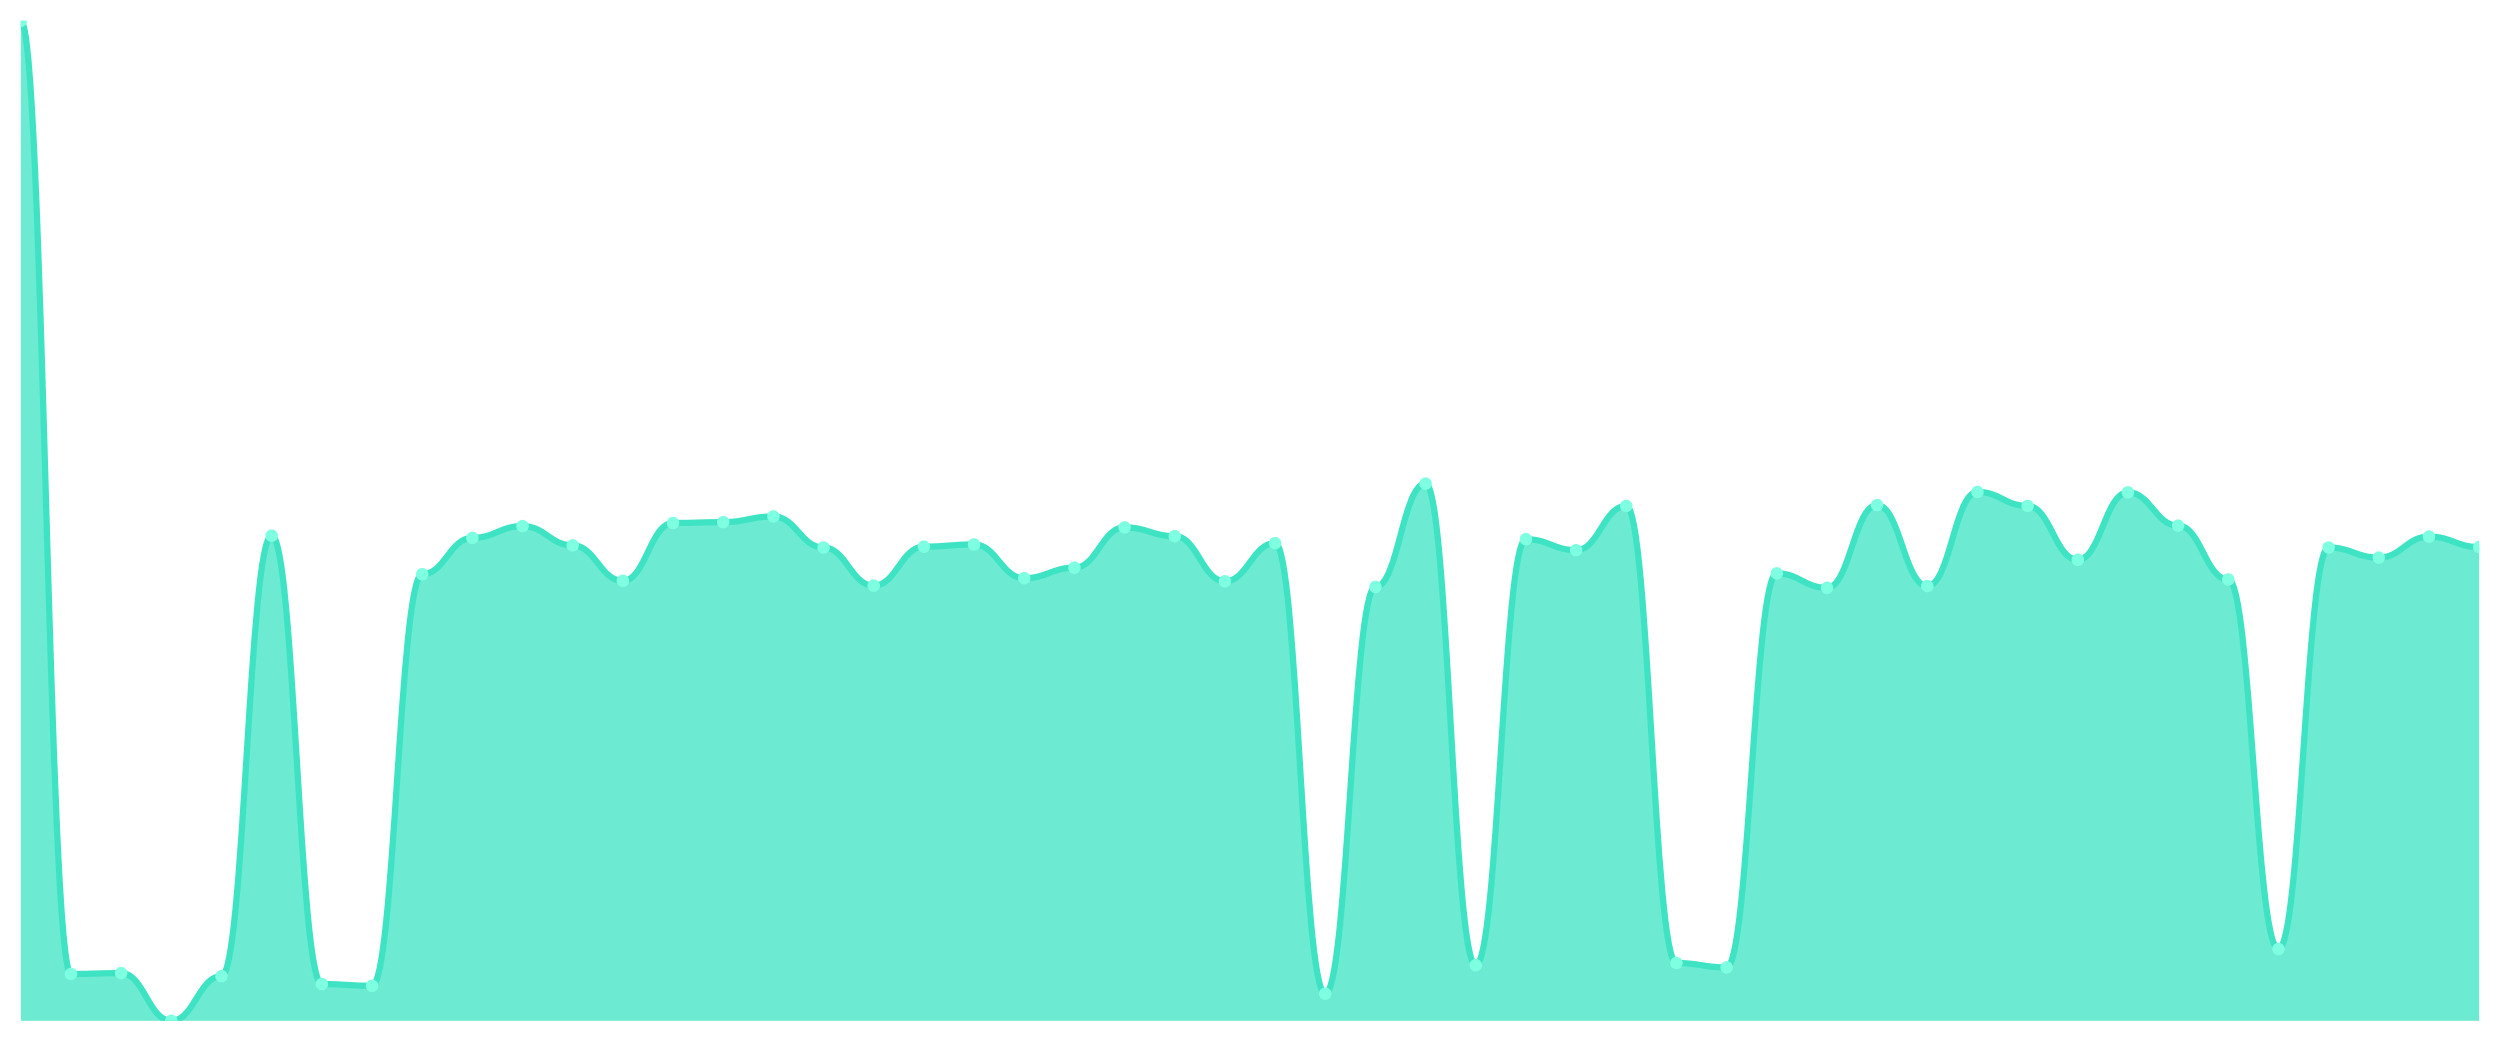
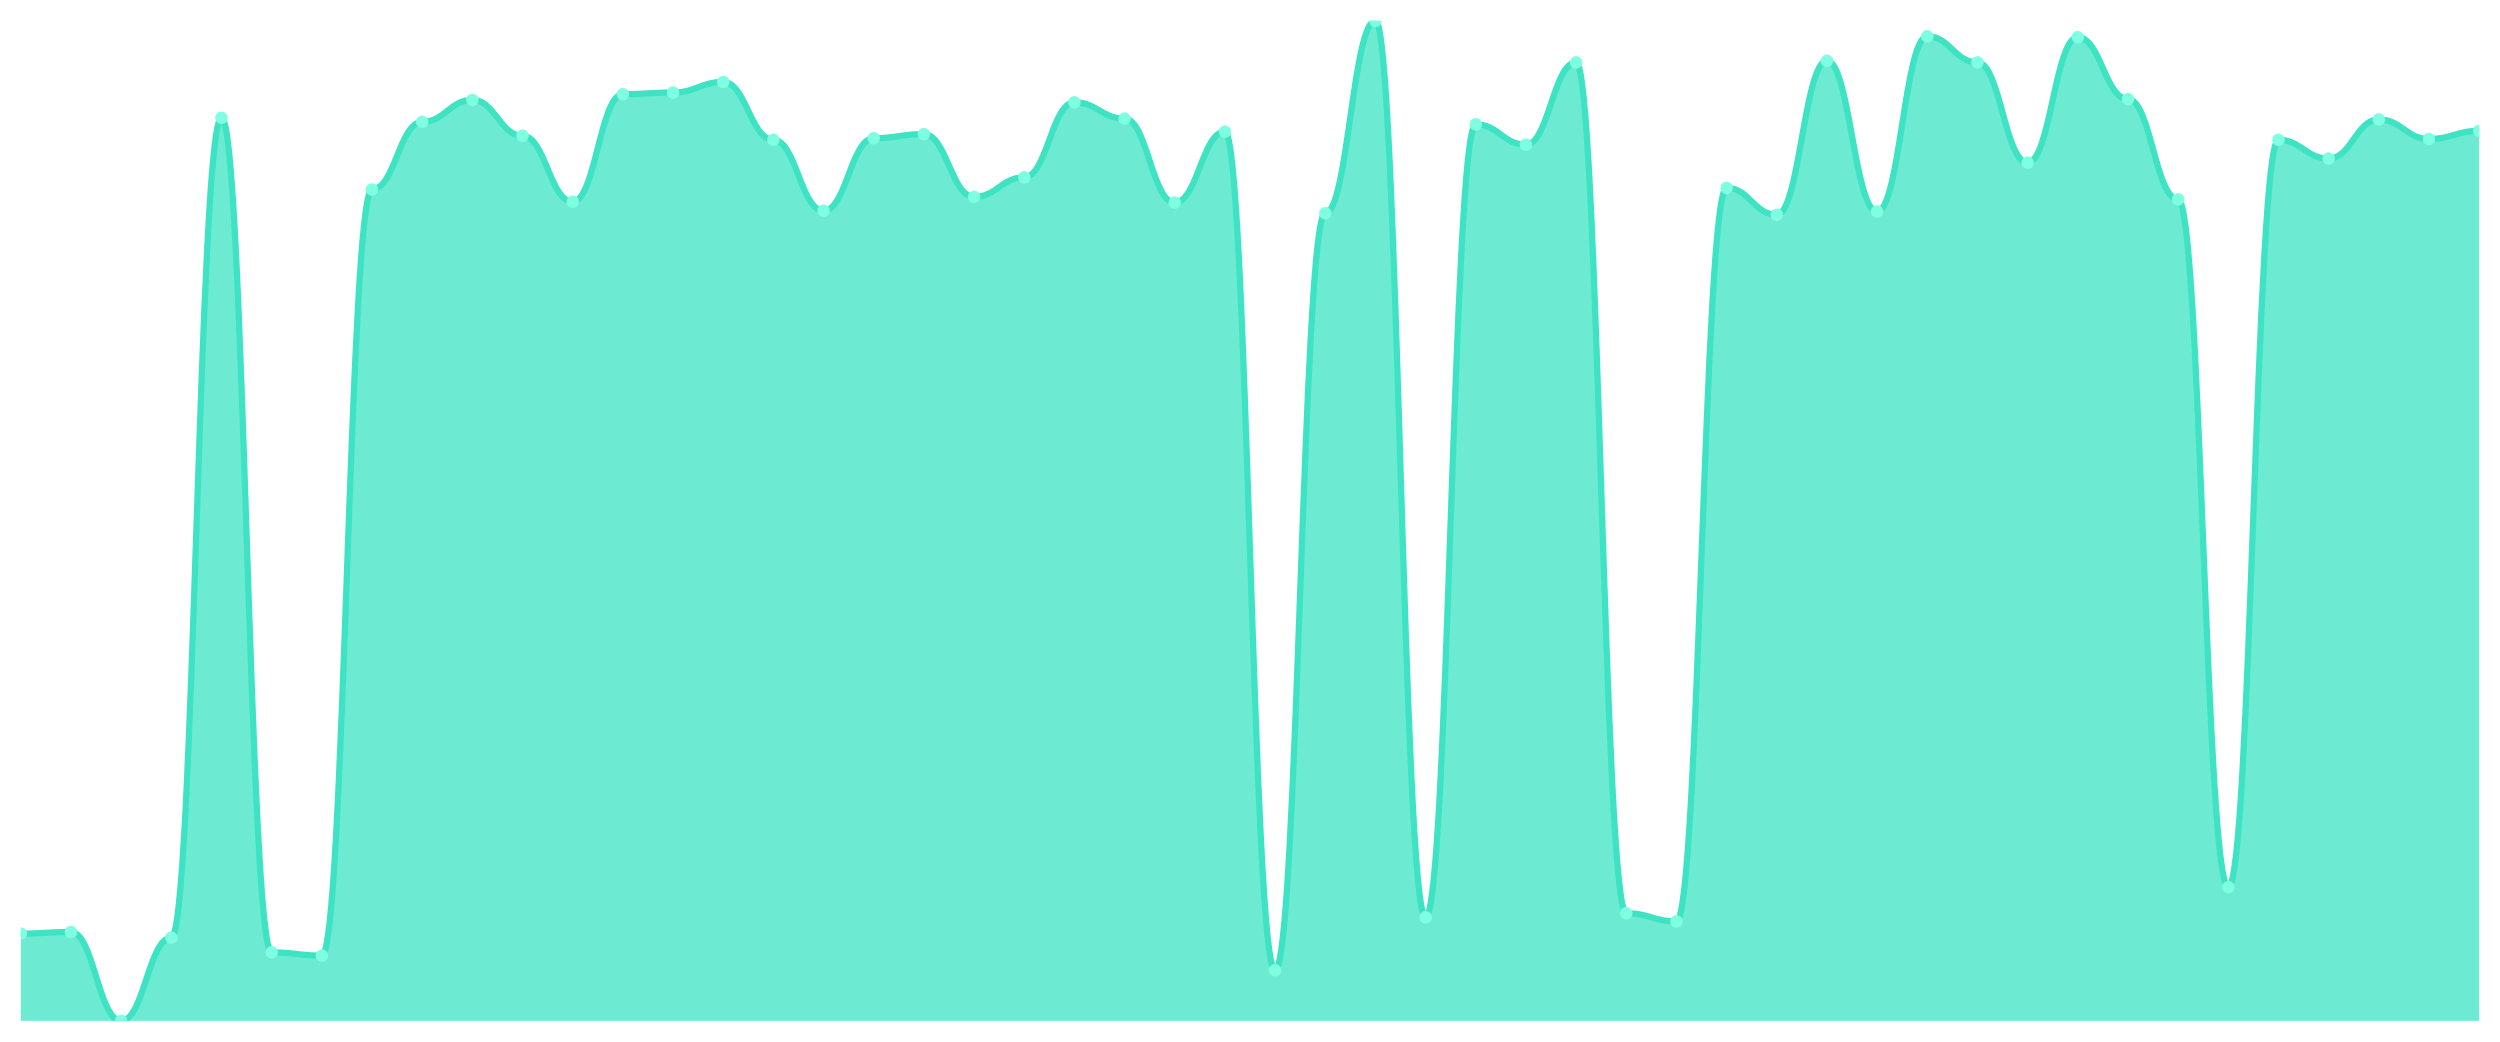
<svg xmlns="http://www.w3.org/2000/svg" viewBox="0 0 1200 500" width="1200" height="500">
  <defs>
    <clipPath id="c">
      <rect x="10" y="10" width="1180" height="480" />
    </clipPath>
  </defs>
  <rect width="1200" height="500" fill="none" />
  <g clip-path="url(#c)">
-     <path d="M 10,490 L 10,10 C 20.837,10 23.245,467.513 34.082,467.513 C 44.918,467.513 47.327,467.093 58.163,467.093 C 69,467.093 71.408,490 82.245,490 C 93.082,490 95.49,468.564 106.327,468.564 C 117.163,468.564 119.571,257.145 130.408,257.145 C 141.245,257.145 143.653,472.347 154.49,472.347 C 165.327,472.347 167.735,473.187 178.571,473.187 C 189.408,473.187 191.816,275.639 202.653,275.639 C 213.49,275.639 215.898,258.196 226.735,258.196 C 237.571,258.196 239.98,252.522 250.816,252.522 C 261.653,252.522 264.061,261.769 274.898,261.769 C 285.735,261.769 288.143,278.792 298.98,278.792 C 309.816,278.792 312.224,251.051 323.061,251.051 C 333.898,251.051 336.306,250.63 347.143,250.63 C 357.98,250.63 360.388,247.898 371.224,247.898 C 382.061,247.898 384.469,262.82 395.306,262.82 C 406.143,262.82 408.551,281.103 419.388,281.103 C 430.224,281.103 432.633,262.399 443.469,262.399 C 454.306,262.399 456.714,261.349 467.551,261.349 C 478.388,261.349 480.796,277.531 491.633,277.531 C 502.469,277.531 504.878,272.487 515.714,272.487 C 526.551,272.487 528.959,253.152 539.796,253.152 C 550.633,253.152 553.041,257.356 563.878,257.356 C 574.714,257.356 577.122,279.002 587.959,279.002 C 598.796,279.002 601.204,260.718 612.041,260.718 C 622.878,260.718 625.286,476.97 636.122,476.97 C 646.959,476.97 649.367,281.734 660.204,281.734 C 671.041,281.734 673.449,232.137 684.286,232.137 C 695.122,232.137 697.531,463.31 708.367,463.31 C 719.204,463.31 721.612,258.827 732.449,258.827 C 743.286,258.827 745.694,264.081 756.531,264.081 C 767.367,264.081 769.776,242.855 780.612,242.855 C 791.449,242.855 793.857,462.259 804.694,462.259 C 815.531,462.259 817.939,464.361 828.776,464.361 C 839.612,464.361 842.02,275.219 852.857,275.219 C 863.694,275.219 866.102,282.154 876.939,282.154 C 887.776,282.154 890.184,242.434 901.02,242.434 C 911.857,242.434 914.265,281.313 925.102,281.313 C 935.939,281.313 938.347,236.13 949.184,236.13 C 960.02,236.13 962.429,242.855 973.265,242.855 C 984.102,242.855 986.51,268.704 997.347,268.704 C 1008.184,268.704 1010.592,236.34 1021.429,236.34 C 1032.265,236.34 1034.673,252.312 1045.51,252.312 C 1056.347,252.312 1058.755,278.161 1069.592,278.161 C 1080.429,278.161 1082.837,455.534 1093.673,455.534 C 1104.51,455.534 1106.918,262.82 1117.755,262.82 C 1128.592,262.82 1131,267.653 1141.837,267.653 C 1152.673,267.653 1155.082,257.566 1165.918,257.566 C 1176.755,257.566 1179.163,262.609 1190,262.609 L 1190,490 Z" fill="rgba(61,227,195,0.75)" />
-     <path d="M 10,10 C 20.837,10 23.245,467.513 34.082,467.513 C 44.918,467.513 47.327,467.093 58.163,467.093 C 69,467.093 71.408,490 82.245,490 C 93.082,490 95.49,468.564 106.327,468.564 C 117.163,468.564 119.571,257.145 130.408,257.145 C 141.245,257.145 143.653,472.347 154.49,472.347 C 165.327,472.347 167.735,473.187 178.571,473.187 C 189.408,473.187 191.816,275.639 202.653,275.639 C 213.49,275.639 215.898,258.196 226.735,258.196 C 237.571,258.196 239.98,252.522 250.816,252.522 C 261.653,252.522 264.061,261.769 274.898,261.769 C 285.735,261.769 288.143,278.792 298.98,278.792 C 309.816,278.792 312.224,251.051 323.061,251.051 C 333.898,251.051 336.306,250.63 347.143,250.63 C 357.98,250.63 360.388,247.898 371.224,247.898 C 382.061,247.898 384.469,262.82 395.306,262.82 C 406.143,262.82 408.551,281.103 419.388,281.103 C 430.224,281.103 432.633,262.399 443.469,262.399 C 454.306,262.399 456.714,261.349 467.551,261.349 C 478.388,261.349 480.796,277.531 491.633,277.531 C 502.469,277.531 504.878,272.487 515.714,272.487 C 526.551,272.487 528.959,253.152 539.796,253.152 C 550.633,253.152 553.041,257.356 563.878,257.356 C 574.714,257.356 577.122,279.002 587.959,279.002 C 598.796,279.002 601.204,260.718 612.041,260.718 C 622.878,260.718 625.286,476.97 636.122,476.97 C 646.959,476.97 649.367,281.734 660.204,281.734 C 671.041,281.734 673.449,232.137 684.286,232.137 C 695.122,232.137 697.531,463.31 708.367,463.31 C 719.204,463.31 721.612,258.827 732.449,258.827 C 743.286,258.827 745.694,264.081 756.531,264.081 C 767.367,264.081 769.776,242.855 780.612,242.855 C 791.449,242.855 793.857,462.259 804.694,462.259 C 815.531,462.259 817.939,464.361 828.776,464.361 C 839.612,464.361 842.02,275.219 852.857,275.219 C 863.694,275.219 866.102,282.154 876.939,282.154 C 887.776,282.154 890.184,242.434 901.02,242.434 C 911.857,242.434 914.265,281.313 925.102,281.313 C 935.939,281.313 938.347,236.13 949.184,236.13 C 960.02,236.13 962.429,242.855 973.265,242.855 C 984.102,242.855 986.51,268.704 997.347,268.704 C 1008.184,268.704 1010.592,236.34 1021.429,236.34 C 1032.265,236.34 1034.673,252.312 1045.51,252.312 C 1056.347,252.312 1058.755,278.161 1069.592,278.161 C 1080.429,278.161 1082.837,455.534 1093.673,455.534 C 1104.51,455.534 1106.918,262.82 1117.755,262.82 C 1128.592,262.82 1131,267.653 1141.837,267.653 C 1152.673,267.653 1155.082,257.566 1165.918,257.566 C 1176.755,257.566 1179.163,262.609 1190,262.609" fill="none" stroke="#3de3c3" stroke-width="3" stroke-linecap="round" stroke-linejoin="round" />
-     <circle cx="10" cy="10" r="3" fill="#7fffe1" />
-     <circle cx="34.082" cy="467.513" r="3" fill="#7fffe1" />
-     <circle cx="58.163" cy="467.093" r="3" fill="#7fffe1" />
-     <circle cx="82.245" cy="490" r="3" fill="#7fffe1" />
-     <circle cx="106.327" cy="468.564" r="3" fill="#7fffe1" />
-     <circle cx="130.408" cy="257.145" r="3" fill="#7fffe1" />
-     <circle cx="154.49" cy="472.347" r="3" fill="#7fffe1" />
-     <circle cx="178.571" cy="473.187" r="3" fill="#7fffe1" />
-     <circle cx="202.653" cy="275.639" r="3" fill="#7fffe1" />
-     <circle cx="226.735" cy="258.196" r="3" fill="#7fffe1" />
-     <circle cx="250.816" cy="252.522" r="3" fill="#7fffe1" />
-     <circle cx="274.898" cy="261.769" r="3" fill="#7fffe1" />
-     <circle cx="298.98" cy="278.792" r="3" fill="#7fffe1" />
-     <circle cx="323.061" cy="251.051" r="3" fill="#7fffe1" />
-     <circle cx="347.143" cy="250.63" r="3" fill="#7fffe1" />
-     <circle cx="371.224" cy="247.898" r="3" fill="#7fffe1" />
-     <circle cx="395.306" cy="262.82" r="3" fill="#7fffe1" />
-     <circle cx="419.388" cy="281.103" r="3" fill="#7fffe1" />
-     <circle cx="443.469" cy="262.399" r="3" fill="#7fffe1" />
-     <circle cx="467.551" cy="261.349" r="3" fill="#7fffe1" />
-     <circle cx="491.633" cy="277.531" r="3" fill="#7fffe1" />
-     <circle cx="515.714" cy="272.487" r="3" fill="#7fffe1" />
-     <circle cx="539.796" cy="253.152" r="3" fill="#7fffe1" />
-     <circle cx="563.878" cy="257.356" r="3" fill="#7fffe1" />
-     <circle cx="587.959" cy="279.002" r="3" fill="#7fffe1" />
-     <circle cx="612.041" cy="260.718" r="3" fill="#7fffe1" />
-     <circle cx="636.122" cy="476.97" r="3" fill="#7fffe1" />
-     <circle cx="660.204" cy="281.734" r="3" fill="#7fffe1" />
-     <circle cx="684.286" cy="232.137" r="3" fill="#7fffe1" />
-     <circle cx="708.367" cy="463.31" r="3" fill="#7fffe1" />
-     <circle cx="732.449" cy="258.827" r="3" fill="#7fffe1" />
-     <circle cx="756.531" cy="264.081" r="3" fill="#7fffe1" />
-     <circle cx="780.612" cy="242.855" r="3" fill="#7fffe1" />
-     <circle cx="804.694" cy="462.259" r="3" fill="#7fffe1" />
-     <circle cx="828.776" cy="464.361" r="3" fill="#7fffe1" />
-     <circle cx="852.857" cy="275.219" r="3" fill="#7fffe1" />
-     <circle cx="876.939" cy="282.154" r="3" fill="#7fffe1" />
-     <circle cx="901.02" cy="242.434" r="3" fill="#7fffe1" />
-     <circle cx="925.102" cy="281.313" r="3" fill="#7fffe1" />
-     <circle cx="949.184" cy="236.13" r="3" fill="#7fffe1" />
-     <circle cx="973.265" cy="242.855" r="3" fill="#7fffe1" />
-     <circle cx="997.347" cy="268.704" r="3" fill="#7fffe1" />
-     <circle cx="1021.429" cy="236.34" r="3" fill="#7fffe1" />
-     <circle cx="1045.51" cy="252.312" r="3" fill="#7fffe1" />
-     <circle cx="1069.592" cy="278.161" r="3" fill="#7fffe1" />
-     <circle cx="1093.673" cy="455.534" r="3" fill="#7fffe1" />
-     <circle cx="1117.755" cy="262.82" r="3" fill="#7fffe1" />
-     <circle cx="1141.837" cy="267.653" r="3" fill="#7fffe1" />
-     <circle cx="1165.918" cy="257.566" r="3" fill="#7fffe1" />
-     <circle cx="1190" cy="262.609" r="3" fill="#7fffe1" />
+     <path d="M 10,490 L 10,448.142 C 20.837,448.142 23.245,447.359 34.082,447.359 C 44.918,447.359 47.327,490 58.163,490 C 69,490 71.408,450.098 82.245,450.098 C 93.082,450.098 95.49,56.553 106.327,56.553 C 117.163,56.553 119.571,457.139 130.408,457.139 C 141.245,457.139 143.653,458.704 154.49,458.704 C 165.327,458.704 167.735,90.978 178.571,90.978 C 189.408,90.978 191.816,58.509 202.653,58.509 C 213.49,58.509 215.898,47.946 226.735,47.946 C 237.571,47.946 239.98,65.159 250.816,65.159 C 261.653,65.159 264.061,96.846 274.898,96.846 C 285.735,96.846 288.143,45.208 298.98,45.208 C 309.816,45.208 312.224,44.425 323.061,44.425 C 333.898,44.425 336.306,39.34 347.143,39.34 C 357.98,39.34 360.388,67.115 371.224,67.115 C 382.061,67.115 384.469,101.149 395.306,101.149 C 406.143,101.149 408.551,66.333 419.388,66.333 C 430.224,66.333 432.633,64.377 443.469,64.377 C 454.306,64.377 456.714,94.499 467.551,94.499 C 478.388,94.499 480.796,85.11 491.633,85.11 C 502.469,85.11 504.878,49.12 515.714,49.12 C 526.551,49.12 528.959,56.944 539.796,56.944 C 550.633,56.944 553.041,97.237 563.878,97.237 C 574.714,97.237 577.122,63.203 587.959,63.203 C 598.796,63.203 601.204,465.746 612.041,465.746 C 622.878,465.746 625.286,102.323 636.122,102.323 C 646.959,102.323 649.367,10 660.204,10 C 671.041,10 673.449,440.318 684.286,440.318 C 695.122,440.318 697.531,59.682 708.367,59.682 C 719.204,59.682 721.612,69.462 732.449,69.462 C 743.286,69.462 745.694,29.951 756.531,29.951 C 767.367,29.951 769.776,438.362 780.612,438.362 C 791.449,438.362 793.857,442.274 804.694,442.274 C 815.531,442.274 817.939,90.196 828.776,90.196 C 839.612,90.196 842.02,103.105 852.857,103.105 C 863.694,103.105 866.102,29.169 876.939,29.169 C 887.776,29.169 890.184,101.54 901.02,101.54 C 911.857,101.54 914.265,17.433 925.102,17.433 C 935.939,17.433 938.347,29.951 949.184,29.951 C 960.02,29.951 962.429,78.068 973.265,78.068 C 984.102,78.068 986.51,17.824 997.347,17.824 C 1008.184,17.824 1010.592,47.555 1021.429,47.555 C 1032.265,47.555 1034.673,95.672 1045.51,95.672 C 1056.347,95.672 1058.755,425.844 1069.592,425.844 C 1080.429,425.844 1082.837,67.115 1093.673,67.115 C 1104.51,67.115 1106.918,76.112 1117.755,76.112 C 1128.592,76.112 1131,57.335 1141.837,57.335 C 1152.673,57.335 1155.082,66.724 1165.918,66.724 C 1176.755,66.724 1179.163,62.812 1190,62.812 L 1190,490 Z" fill="rgba(61,227,195,0.75)" />
+     <path d="M 10,448.142 C 20.837,448.142 23.245,447.359 34.082,447.359 C 44.918,447.359 47.327,490 58.163,490 C 69,490 71.408,450.098 82.245,450.098 C 93.082,450.098 95.49,56.553 106.327,56.553 C 117.163,56.553 119.571,457.139 130.408,457.139 C 141.245,457.139 143.653,458.704 154.49,458.704 C 165.327,458.704 167.735,90.978 178.571,90.978 C 189.408,90.978 191.816,58.509 202.653,58.509 C 213.49,58.509 215.898,47.946 226.735,47.946 C 237.571,47.946 239.98,65.159 250.816,65.159 C 261.653,65.159 264.061,96.846 274.898,96.846 C 285.735,96.846 288.143,45.208 298.98,45.208 C 309.816,45.208 312.224,44.425 323.061,44.425 C 333.898,44.425 336.306,39.34 347.143,39.34 C 357.98,39.34 360.388,67.115 371.224,67.115 C 382.061,67.115 384.469,101.149 395.306,101.149 C 406.143,101.149 408.551,66.333 419.388,66.333 C 430.224,66.333 432.633,64.377 443.469,64.377 C 454.306,64.377 456.714,94.499 467.551,94.499 C 478.388,94.499 480.796,85.11 491.633,85.11 C 502.469,85.11 504.878,49.12 515.714,49.12 C 526.551,49.12 528.959,56.944 539.796,56.944 C 550.633,56.944 553.041,97.237 563.878,97.237 C 574.714,97.237 577.122,63.203 587.959,63.203 C 598.796,63.203 601.204,465.746 612.041,465.746 C 622.878,465.746 625.286,102.323 636.122,102.323 C 646.959,102.323 649.367,10 660.204,10 C 671.041,10 673.449,440.318 684.286,440.318 C 695.122,440.318 697.531,59.682 708.367,59.682 C 719.204,59.682 721.612,69.462 732.449,69.462 C 743.286,69.462 745.694,29.951 756.531,29.951 C 767.367,29.951 769.776,438.362 780.612,438.362 C 791.449,438.362 793.857,442.274 804.694,442.274 C 815.531,442.274 817.939,90.196 828.776,90.196 C 839.612,90.196 842.02,103.105 852.857,103.105 C 863.694,103.105 866.102,29.169 876.939,29.169 C 887.776,29.169 890.184,101.54 901.02,101.54 C 911.857,101.54 914.265,17.433 925.102,17.433 C 935.939,17.433 938.347,29.951 949.184,29.951 C 960.02,29.951 962.429,78.068 973.265,78.068 C 984.102,78.068 986.51,17.824 997.347,17.824 C 1008.184,17.824 1010.592,47.555 1021.429,47.555 C 1032.265,47.555 1034.673,95.672 1045.51,95.672 C 1056.347,95.672 1058.755,425.844 1069.592,425.844 C 1080.429,425.844 1082.837,67.115 1093.673,67.115 C 1104.51,67.115 1106.918,76.112 1117.755,76.112 C 1128.592,76.112 1131,57.335 1141.837,57.335 C 1152.673,57.335 1155.082,66.724 1165.918,66.724 C 1176.755,66.724 1179.163,62.812 1190,62.812" fill="none" stroke="#3de3c3" stroke-width="3" stroke-linecap="round" stroke-linejoin="round" />
+     <circle cx="10" cy="448.142" r="3" fill="#7fffe1" />
+     <circle cx="34.082" cy="447.359" r="3" fill="#7fffe1" />
+     <circle cx="58.163" cy="490" r="3" fill="#7fffe1" />
+     <circle cx="82.245" cy="450.098" r="3" fill="#7fffe1" />
+     <circle cx="106.327" cy="56.553" r="3" fill="#7fffe1" />
+     <circle cx="130.408" cy="457.139" r="3" fill="#7fffe1" />
+     <circle cx="154.49" cy="458.704" r="3" fill="#7fffe1" />
+     <circle cx="178.571" cy="90.978" r="3" fill="#7fffe1" />
+     <circle cx="202.653" cy="58.509" r="3" fill="#7fffe1" />
+     <circle cx="226.735" cy="47.946" r="3" fill="#7fffe1" />
+     <circle cx="250.816" cy="65.159" r="3" fill="#7fffe1" />
+     <circle cx="274.898" cy="96.846" r="3" fill="#7fffe1" />
+     <circle cx="298.98" cy="45.208" r="3" fill="#7fffe1" />
+     <circle cx="323.061" cy="44.425" r="3" fill="#7fffe1" />
+     <circle cx="347.143" cy="39.34" r="3" fill="#7fffe1" />
+     <circle cx="371.224" cy="67.115" r="3" fill="#7fffe1" />
+     <circle cx="395.306" cy="101.149" r="3" fill="#7fffe1" />
+     <circle cx="419.388" cy="66.333" r="3" fill="#7fffe1" />
+     <circle cx="443.469" cy="64.377" r="3" fill="#7fffe1" />
+     <circle cx="467.551" cy="94.499" r="3" fill="#7fffe1" />
+     <circle cx="491.633" cy="85.11" r="3" fill="#7fffe1" />
+     <circle cx="515.714" cy="49.12" r="3" fill="#7fffe1" />
+     <circle cx="539.796" cy="56.944" r="3" fill="#7fffe1" />
+     <circle cx="563.878" cy="97.237" r="3" fill="#7fffe1" />
+     <circle cx="587.959" cy="63.203" r="3" fill="#7fffe1" />
+     <circle cx="612.041" cy="465.746" r="3" fill="#7fffe1" />
+     <circle cx="636.122" cy="102.323" r="3" fill="#7fffe1" />
+     <circle cx="660.204" cy="10" r="3" fill="#7fffe1" />
+     <circle cx="684.286" cy="440.318" r="3" fill="#7fffe1" />
+     <circle cx="708.367" cy="59.682" r="3" fill="#7fffe1" />
+     <circle cx="732.449" cy="69.462" r="3" fill="#7fffe1" />
+     <circle cx="756.531" cy="29.951" r="3" fill="#7fffe1" />
+     <circle cx="780.612" cy="438.362" r="3" fill="#7fffe1" />
+     <circle cx="804.694" cy="442.274" r="3" fill="#7fffe1" />
+     <circle cx="828.776" cy="90.196" r="3" fill="#7fffe1" />
+     <circle cx="852.857" cy="103.105" r="3" fill="#7fffe1" />
+     <circle cx="876.939" cy="29.169" r="3" fill="#7fffe1" />
+     <circle cx="901.02" cy="101.54" r="3" fill="#7fffe1" />
+     <circle cx="925.102" cy="17.433" r="3" fill="#7fffe1" />
+     <circle cx="949.184" cy="29.951" r="3" fill="#7fffe1" />
+     <circle cx="973.265" cy="78.068" r="3" fill="#7fffe1" />
+     <circle cx="997.347" cy="17.824" r="3" fill="#7fffe1" />
+     <circle cx="1021.429" cy="47.555" r="3" fill="#7fffe1" />
+     <circle cx="1045.51" cy="95.672" r="3" fill="#7fffe1" />
+     <circle cx="1069.592" cy="425.844" r="3" fill="#7fffe1" />
+     <circle cx="1093.673" cy="67.115" r="3" fill="#7fffe1" />
+     <circle cx="1117.755" cy="76.112" r="3" fill="#7fffe1" />
+     <circle cx="1141.837" cy="57.335" r="3" fill="#7fffe1" />
+     <circle cx="1165.918" cy="66.724" r="3" fill="#7fffe1" />
+     <circle cx="1190" cy="62.812" r="3" fill="#7fffe1" />
  </g>
</svg>
